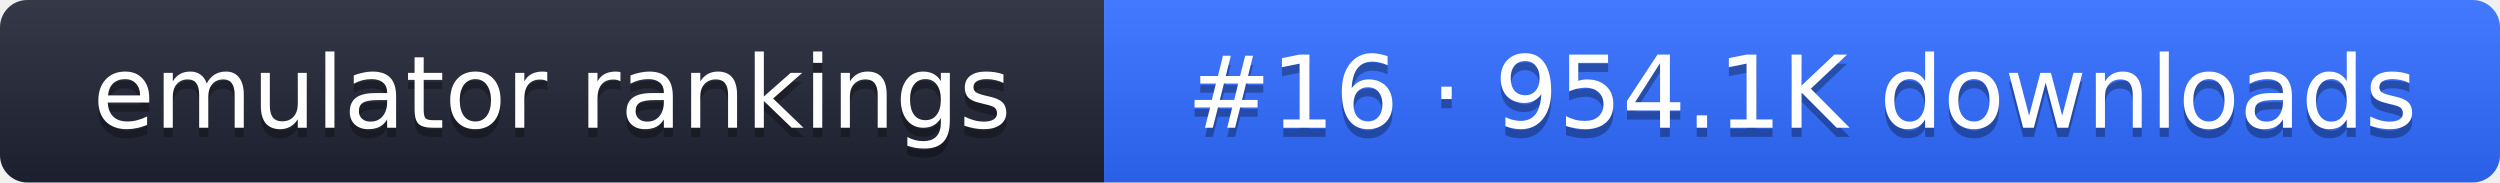
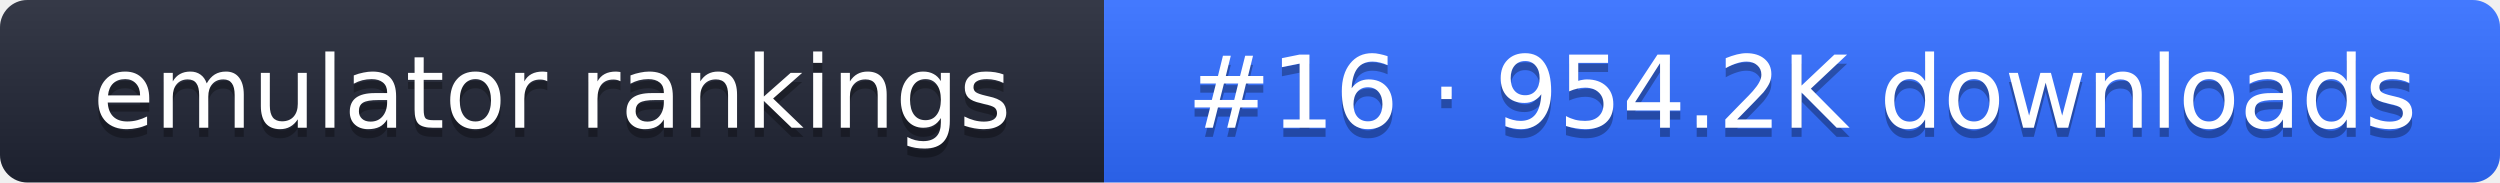
- <svg xmlns="http://www.w3.org/2000/svg" width="274" height="20" role="img" aria-label="emulator rankings: #16 · 954.1K downloads">
+ <svg xmlns="http://www.w3.org/2000/svg" width="274" height="20" role="img" aria-label="emulator rankings: #16 · 954.2K downloads">
  <linearGradient id="g" x2="0" y2="100%">
    <stop offset="0" stop-color="#fff" stop-opacity=".1" />
    <stop offset="1" stop-opacity=".1" />
  </linearGradient>
  <clipPath id="r">
    <rect width="274" height="20" rx="3" fill="#fff" />
  </clipPath>
  <g clip-path="url(#r)">
    <rect width="121" height="20" fill="#1f2433" />
    <rect x="121" width="153" height="20" fill="#2f6bff" />
    <rect width="274" height="20" fill="url(#g)" />
  </g>
  <g fill="#fff" text-anchor="middle" font-family="Verdana,DejaVu Sans,sans-serif" font-size="11">
    <text x="60.5" y="15" fill="#010101" fill-opacity=".3">emulator rankings</text>
    <text x="60.5" y="14">emulator rankings</text>
-     <text x="197.5" y="15" fill="#010101" fill-opacity=".3">#16 · 954.1K downloads</text>
-     <text x="197.5" y="14">#16 · 954.1K downloads</text>
+     <text x="197.5" y="15" fill="#010101" fill-opacity=".3">#16 · 954.2K downloads</text>
+     <text x="197.5" y="14">#16 · 954.2K downloads</text>
  </g>
</svg>
